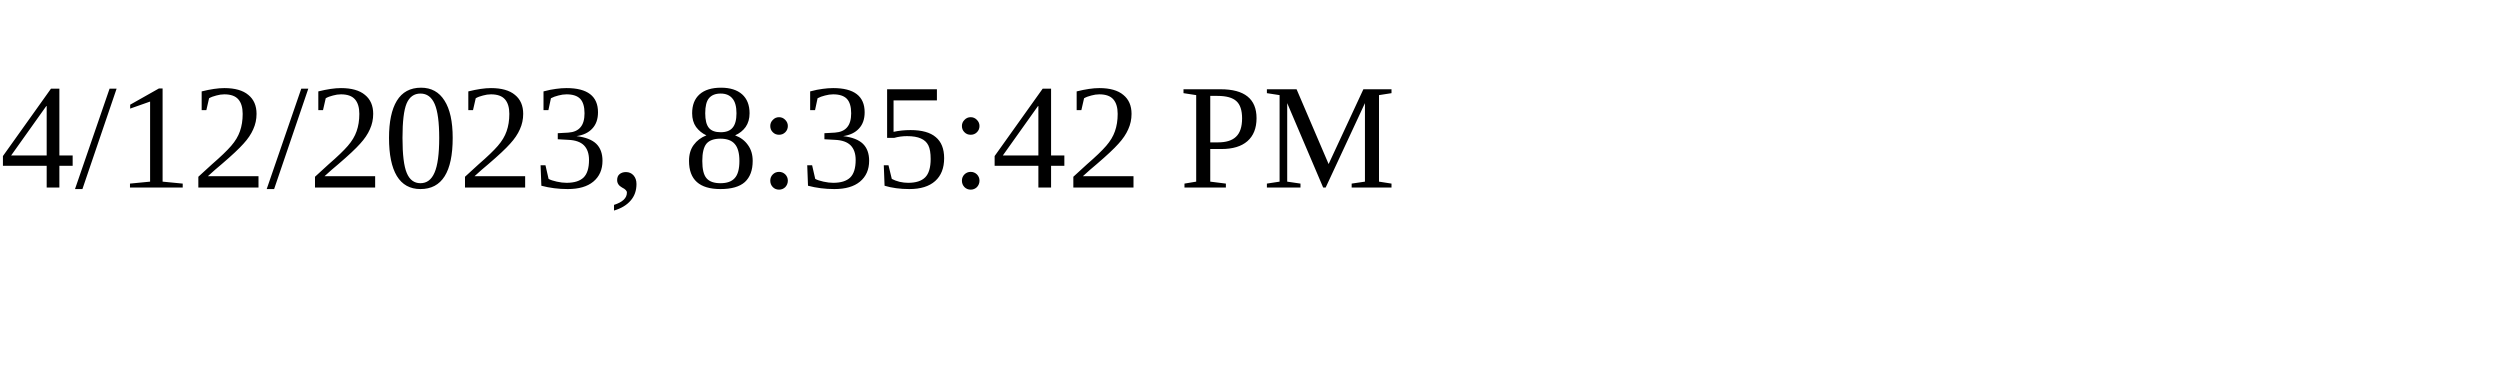
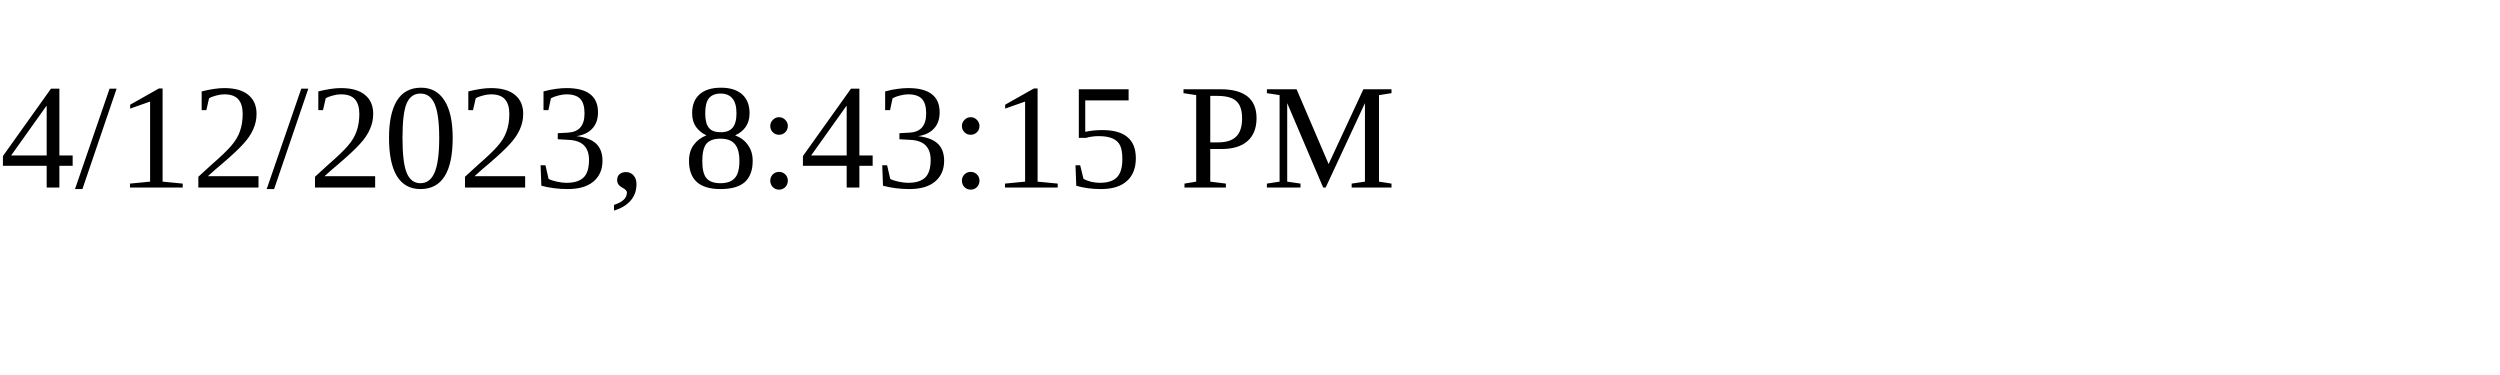
<svg xmlns="http://www.w3.org/2000/svg" height="30" width="200">
-   <text x="0" y="15">4/12/2023, 8:35:42 PM</text>
+   <text x="0" y="15">4/12/2023, 8:43:15 PM</text>
</svg>
